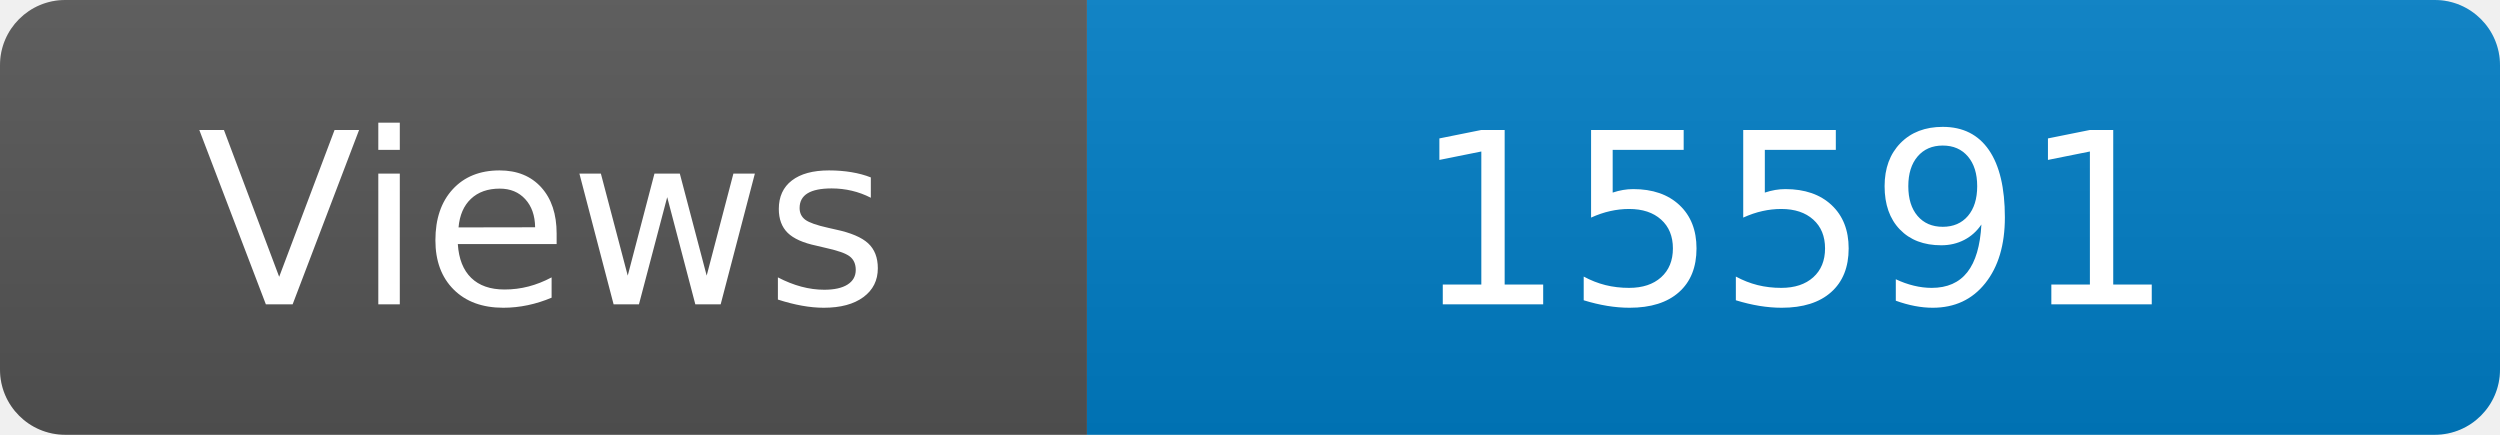
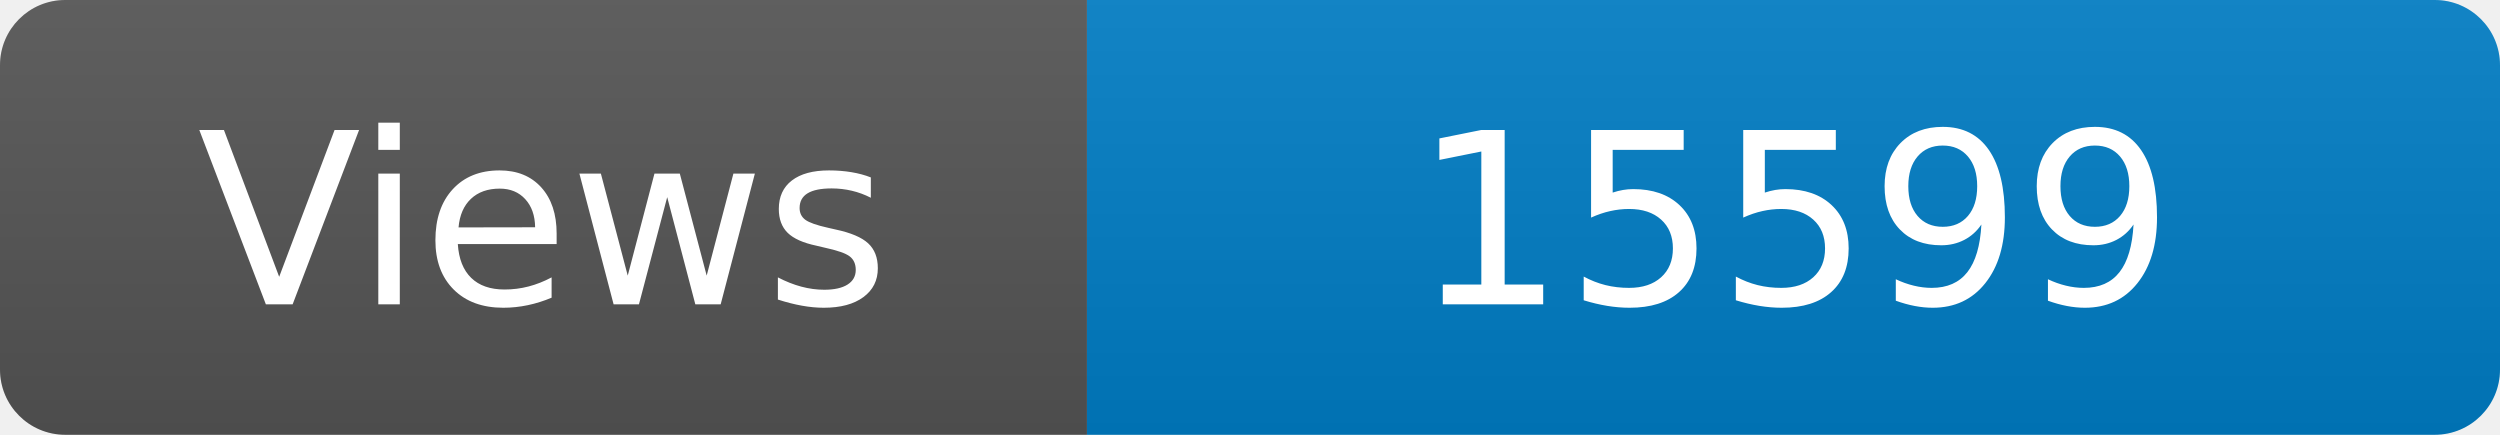
<svg xmlns="http://www.w3.org/2000/svg" width="115" height="20" role="img" aria-label="Maintained?: yes">
  <linearGradient id="s" x2="0" y2="100%">
    <stop offset="0" stop-color="#bbb" stop-opacity=".1" />
    <stop offset="1" stop-opacity=".1" />
  </linearGradient>
  <clipPath id="r">
    <rect width="115" height="20" rx="3" fill="#fff" />
  </clipPath>
  <g clip-path="url(#r)">
    <rect width="50" height="20" fill="#555" />
    <rect x="50" width="160" height="20" fill="#007ec6" />
    <rect width="115" height="20" fill="url(#s)" />
  </g>
  <g fill="#fff" text-anchor="middle" font-family="Verdana,Geneva,DejaVu Sans,sans-serif" font-size="110">
    <text x="250" y="140" transform="scale(.1)" fill="#fff">Views</text>
-     <text x="825" y="140" transform="scale(.1)" fill="#fff">15591</text>
+     <text x="825" y="140" transform="scale(.1)" fill="#fff">15599</text>
  </g>
</svg>
